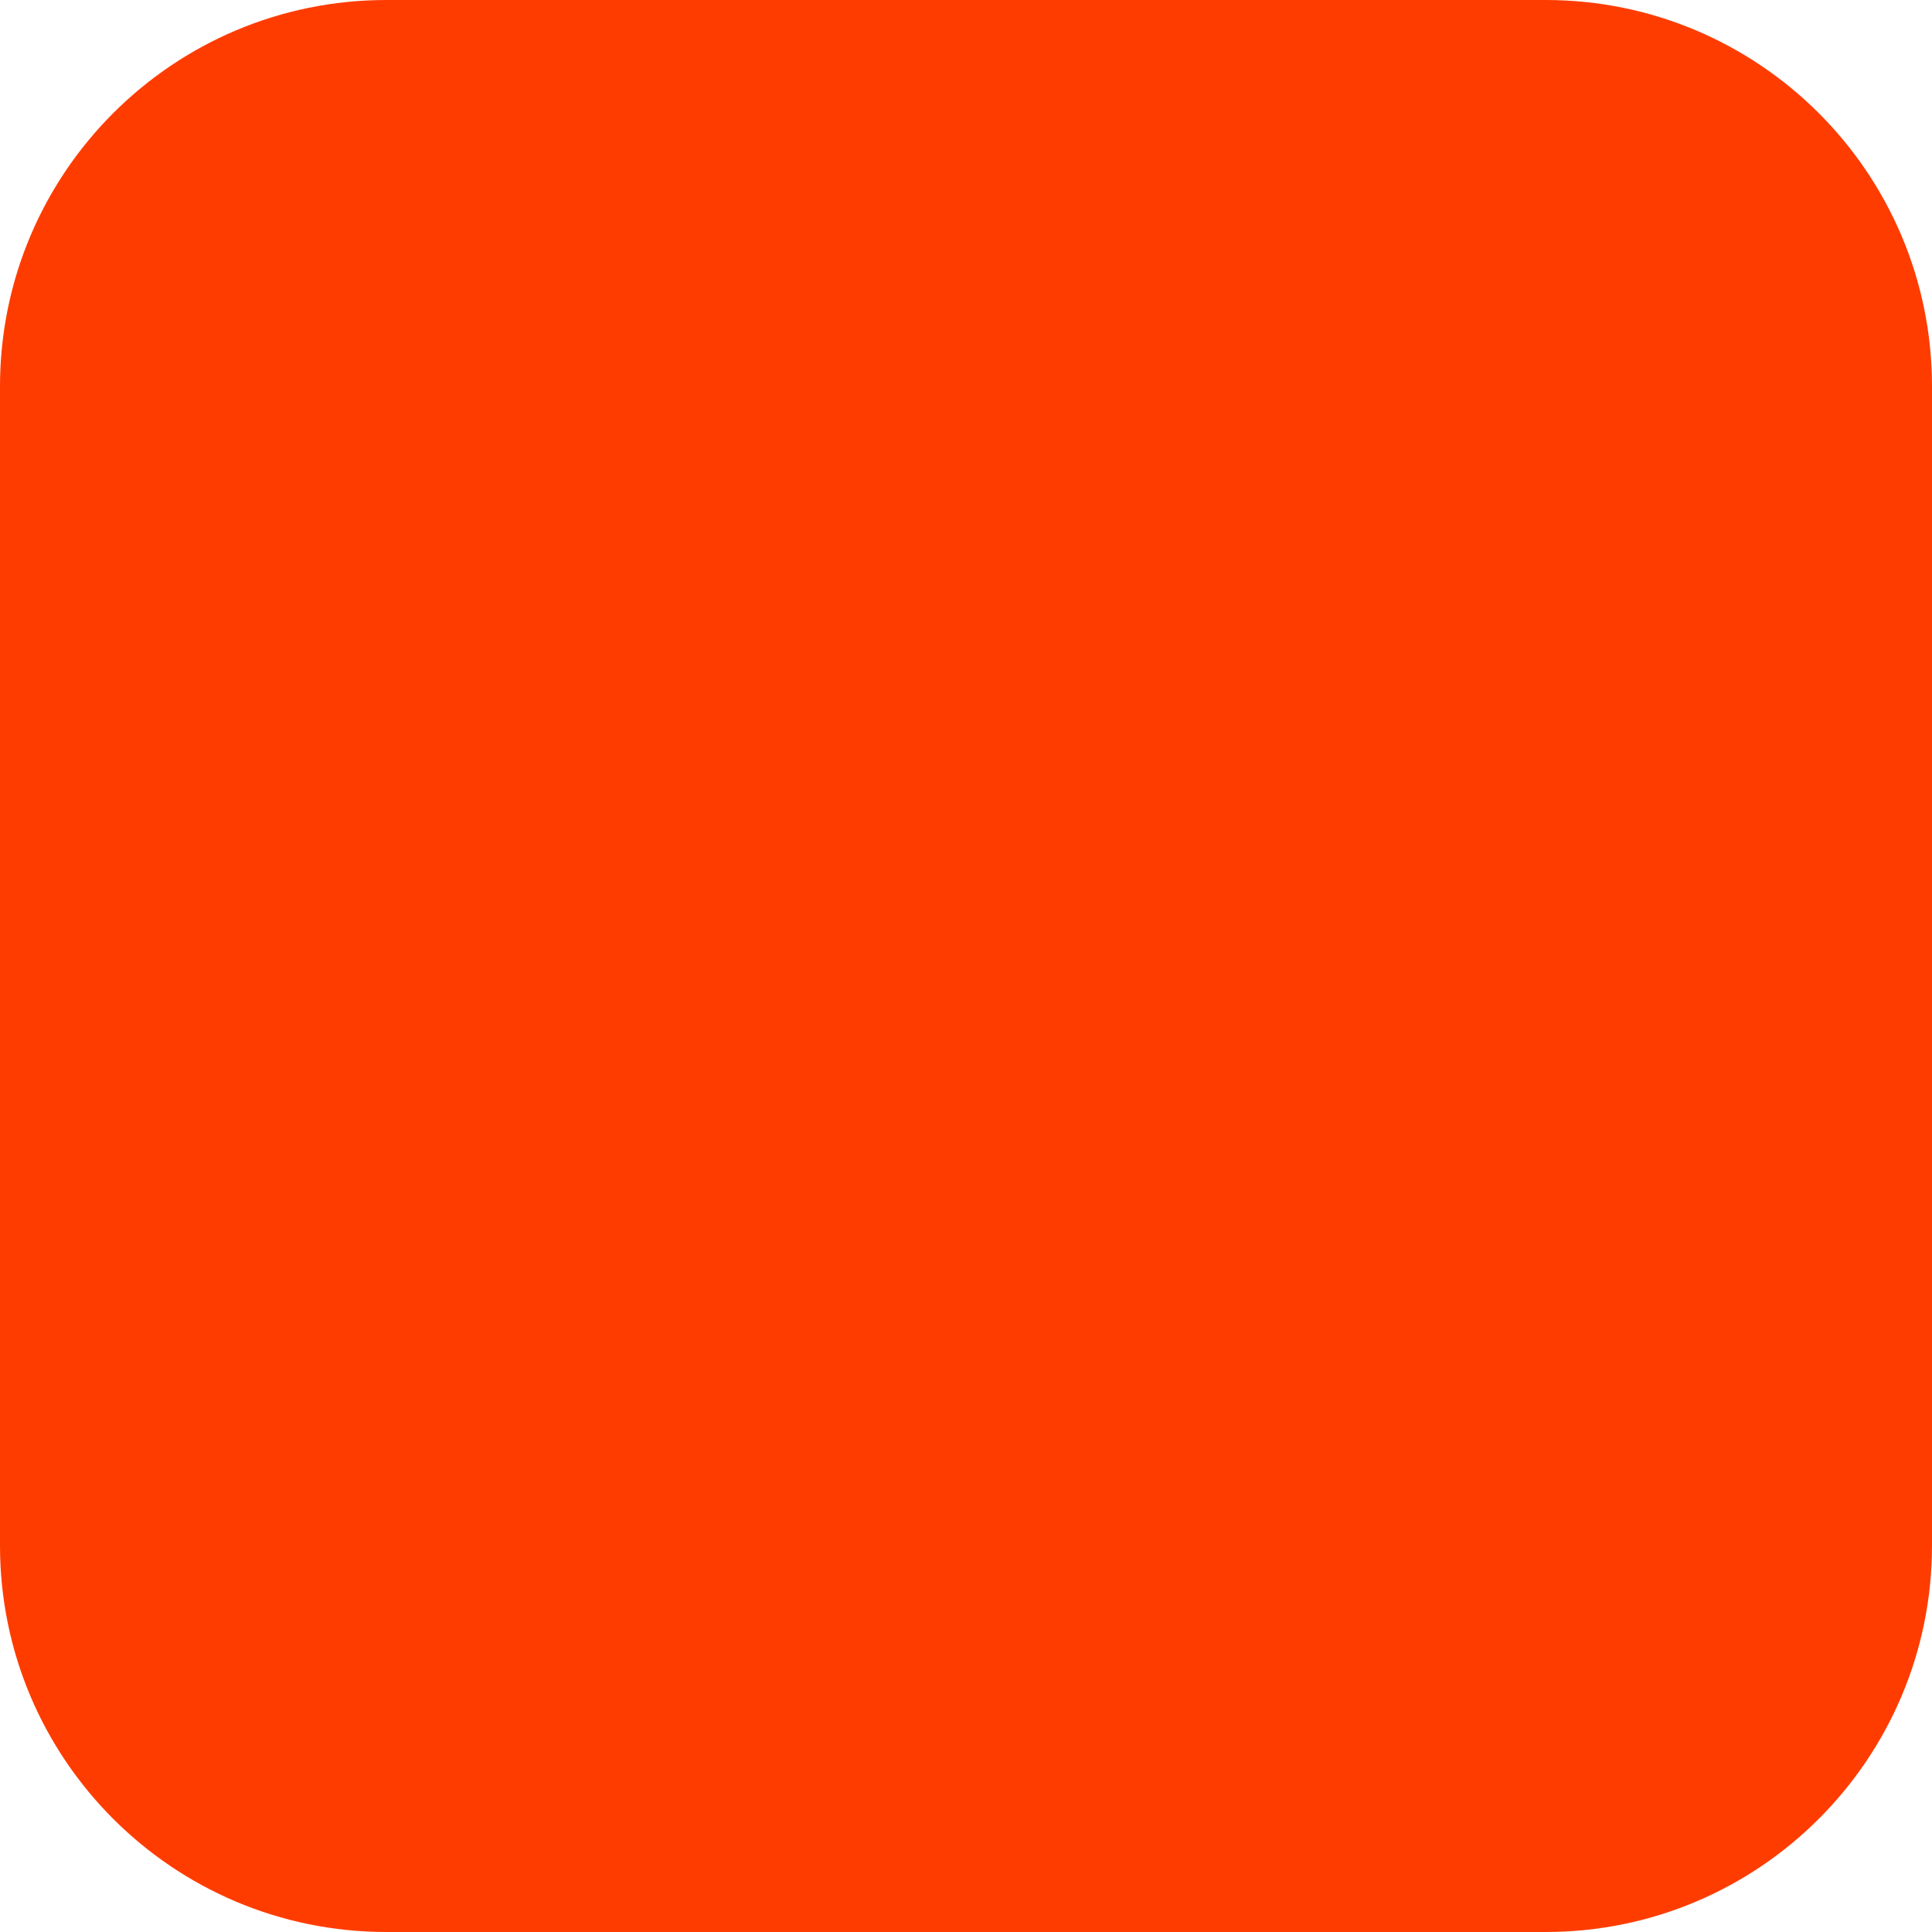
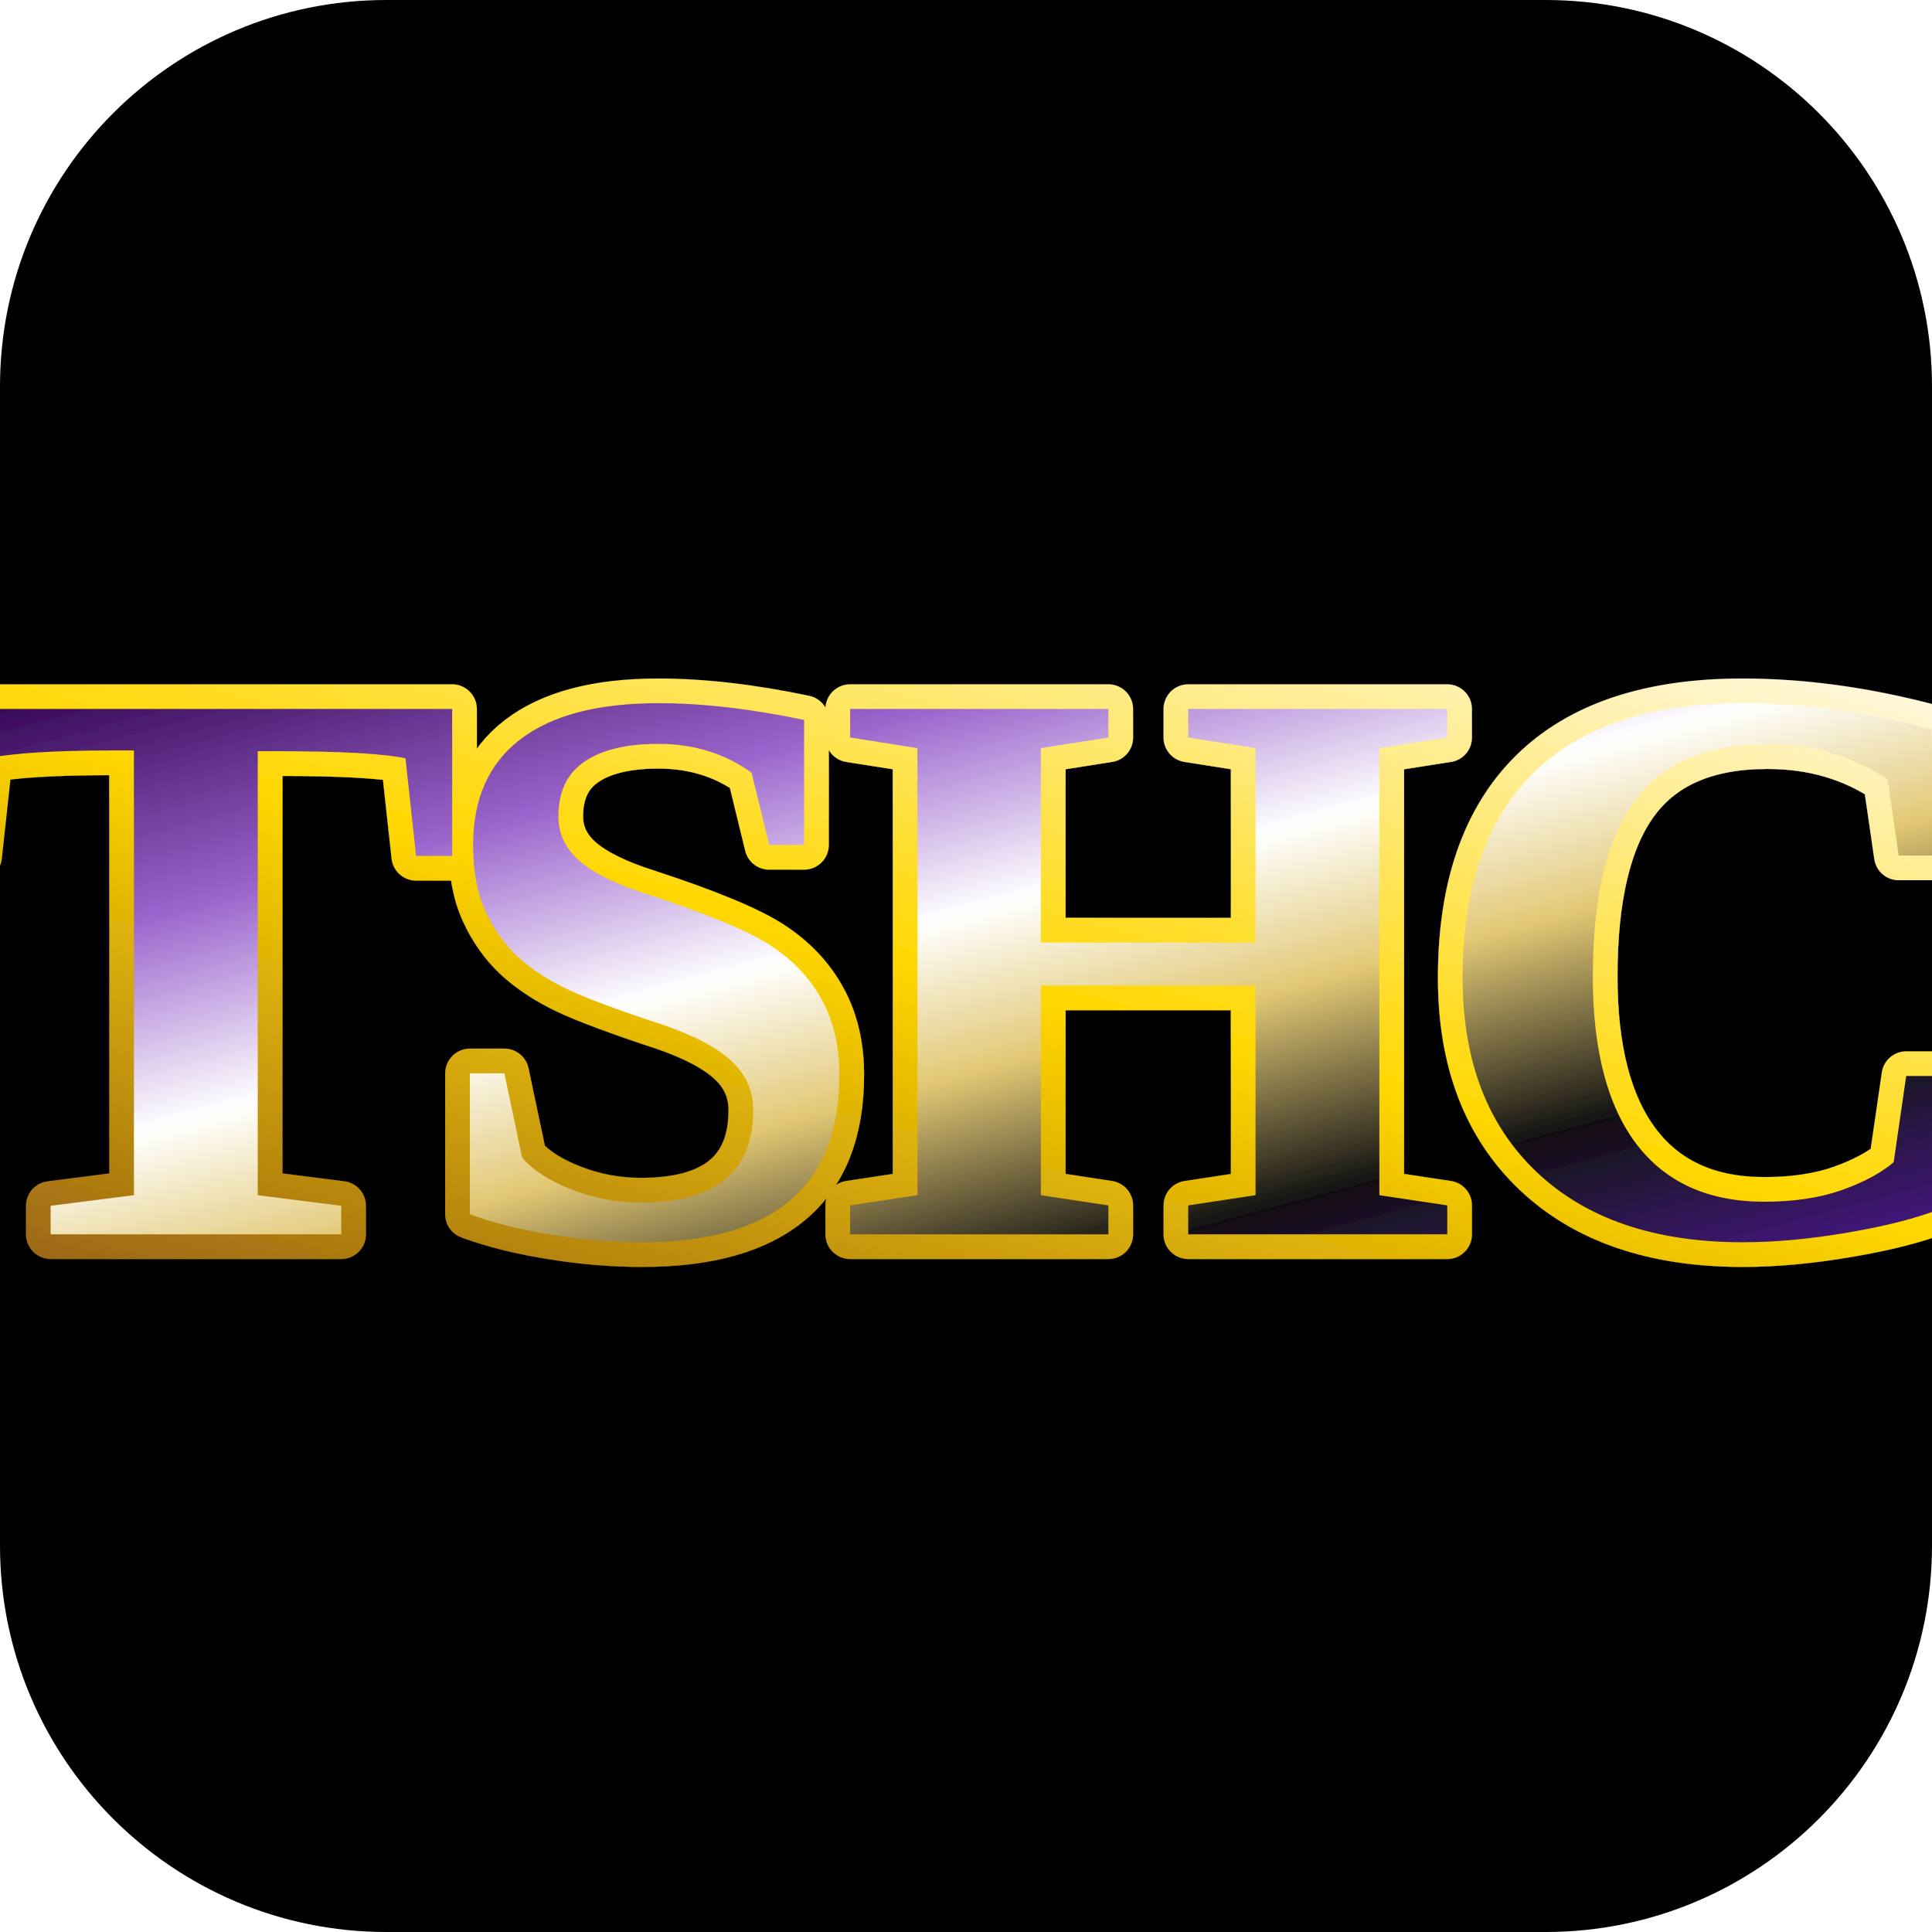
- <svg xmlns="http://www.w3.org/2000/svg" width="180" height="180" viewBox="0 0 180 180" fill="none">
-   <rect width="180" height="180" rx="36" fill="#FF3C00" />
+ <svg xmlns="http://www.w3.org/2000/svg" width="180" height="180" viewBox="0 0 180 180">
+   <rect width="180" height="180" rx="36" fill="#000000" />
+   <defs>
+     <linearGradient id="mainGrad" x1="0%" y1="0%" x2="100%" y2="100%">
+       <stop offset="0%" stop-color="#2d004b" />
+       <stop offset="25%" stop-color="#9a63cc" />
+       <stop offset="45%" stop-color="#ffffff" />
+       <stop offset="60%" stop-color="#e2c875" />
+       <stop offset="80%" stop-color="#111111" />
+       <stop offset="100%" stop-color="#4a148c" />
+     </linearGradient>
+     <linearGradient id="goldEdge" x1="0%" y1="100%" x2="100%" y2="0%">
+       <stop offset="0%" stop-color="#996515" />
+       <stop offset="50%" stop-color="#FFD700" />
+       <stop offset="100%" stop-color="#FFF8DC" />
+     </linearGradient>
+     <filter id="shadow">
+       <feDropShadow dx="2" dy="2" stdDeviation="3" flood-color="#000000" flood-opacity="1" />
+     </filter>
+   </defs>
+   <g transform="translate(90, 115) scale(1.15)" filter="url(#shadow)">
+     <text font-family="'Times New Roman', Times, serif" font-size="65" font-weight="bold" text-anchor="middle" fill="none" stroke="url(#goldEdge)" stroke-width="4" stroke-linejoin="round" letter-spacing="-3">TSHC</text>
+     <text font-family="'Times New Roman', Times, serif" font-size="65" font-weight="bold" text-anchor="middle" fill="url(#mainGrad)" letter-spacing="-3">TSHC</text>
+   </g>
</svg>
